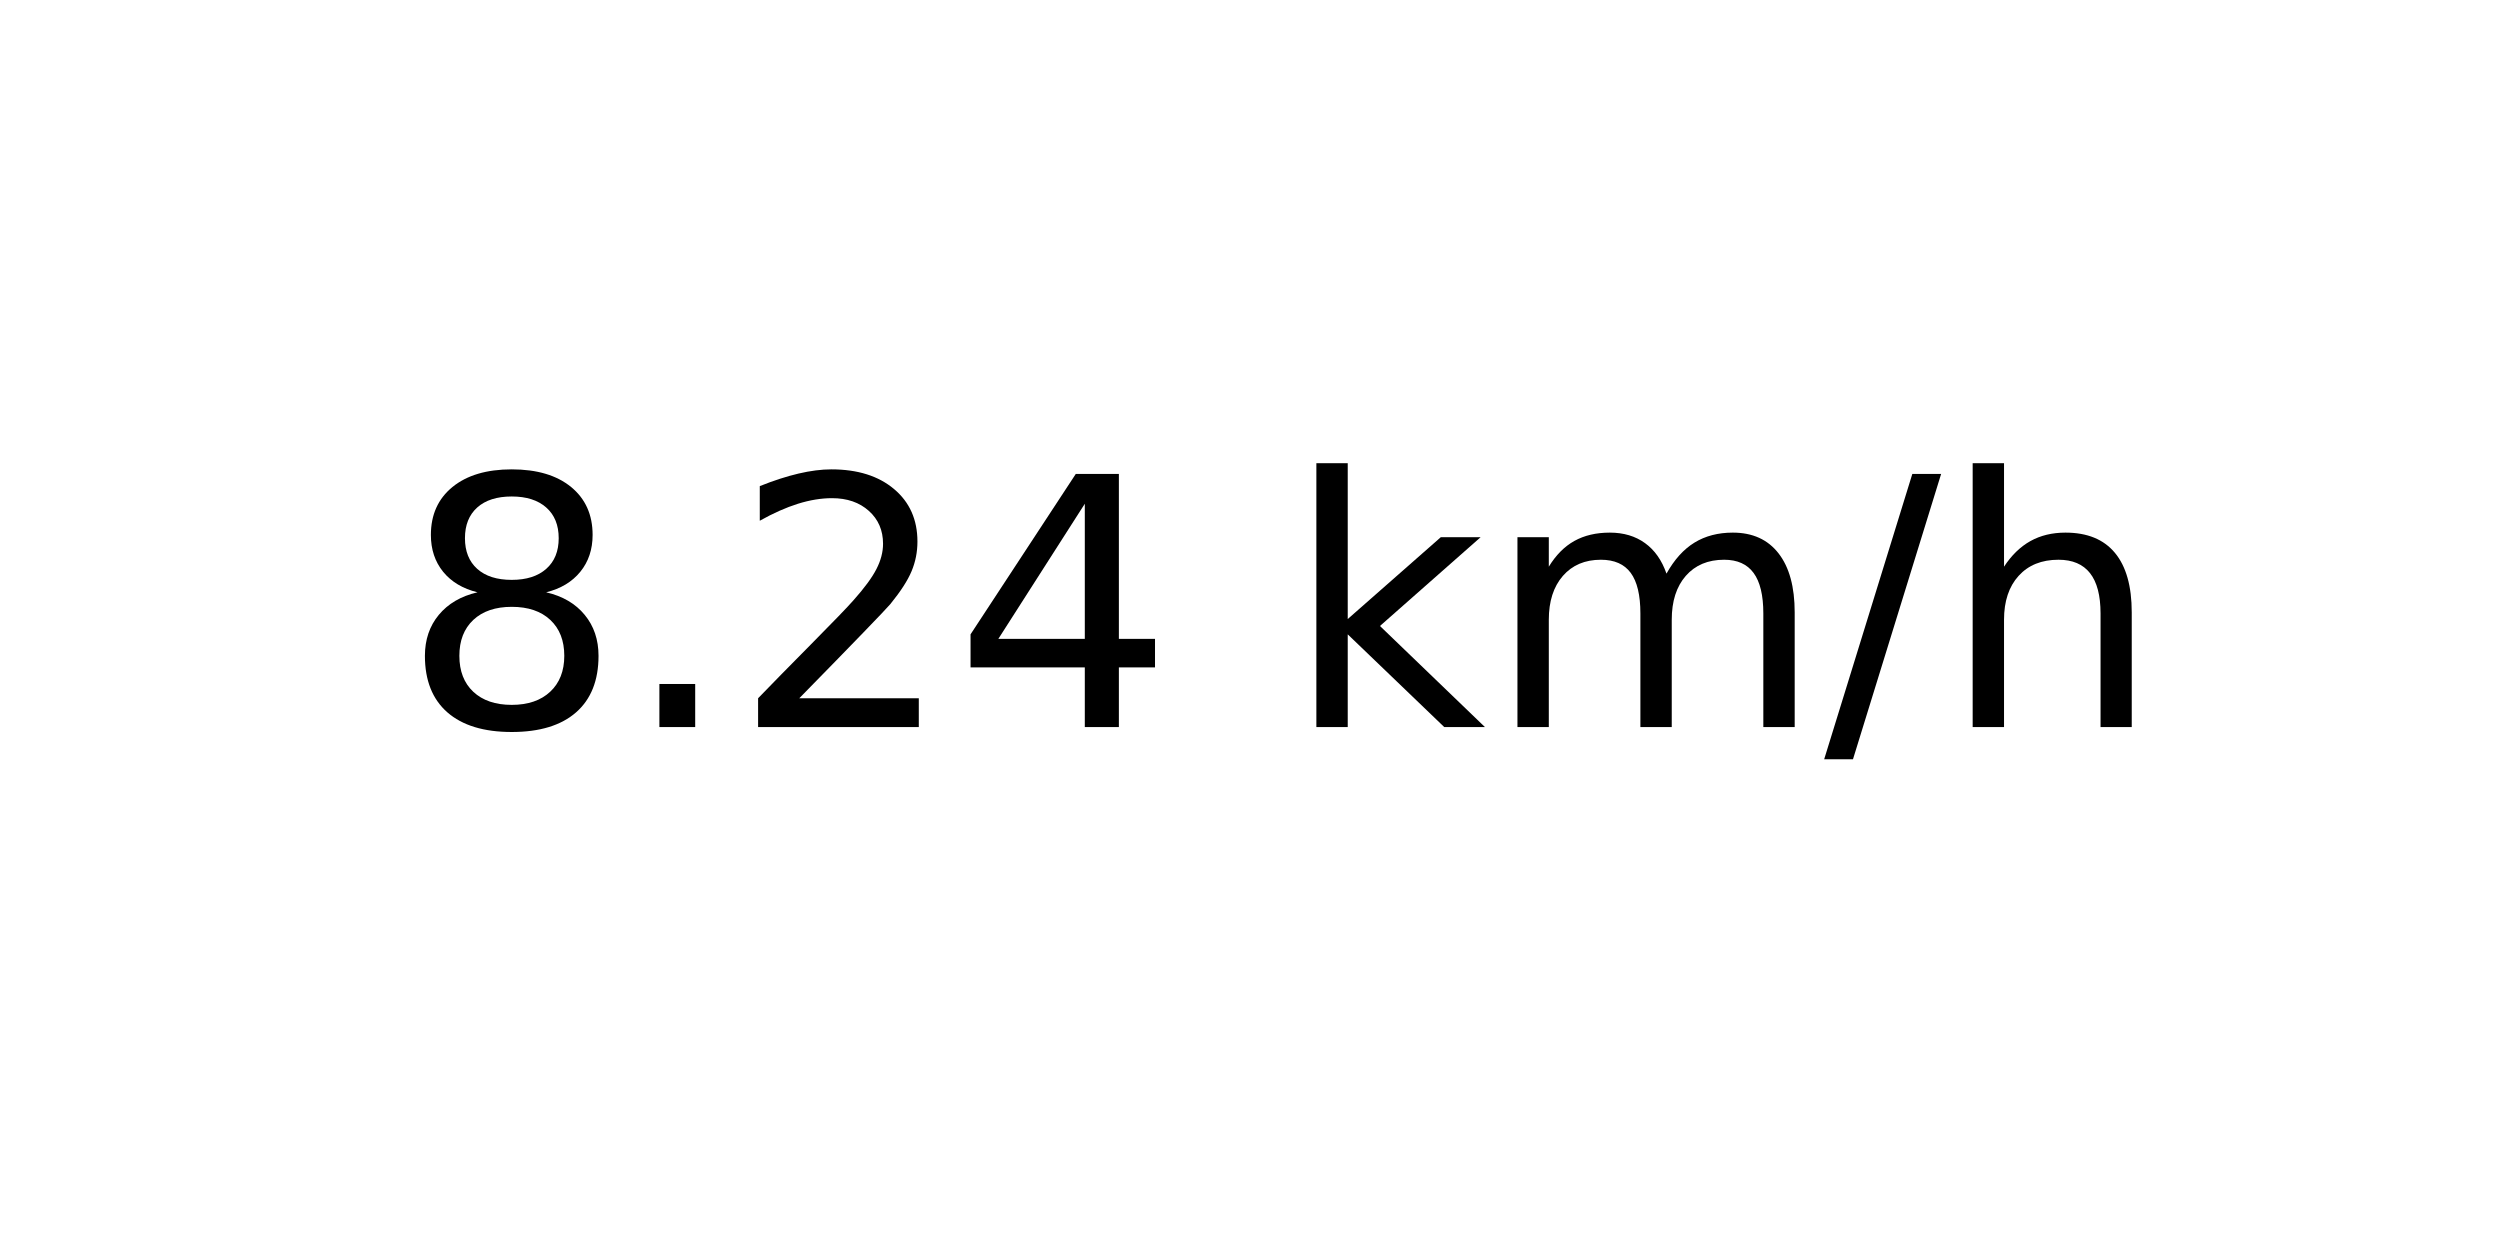
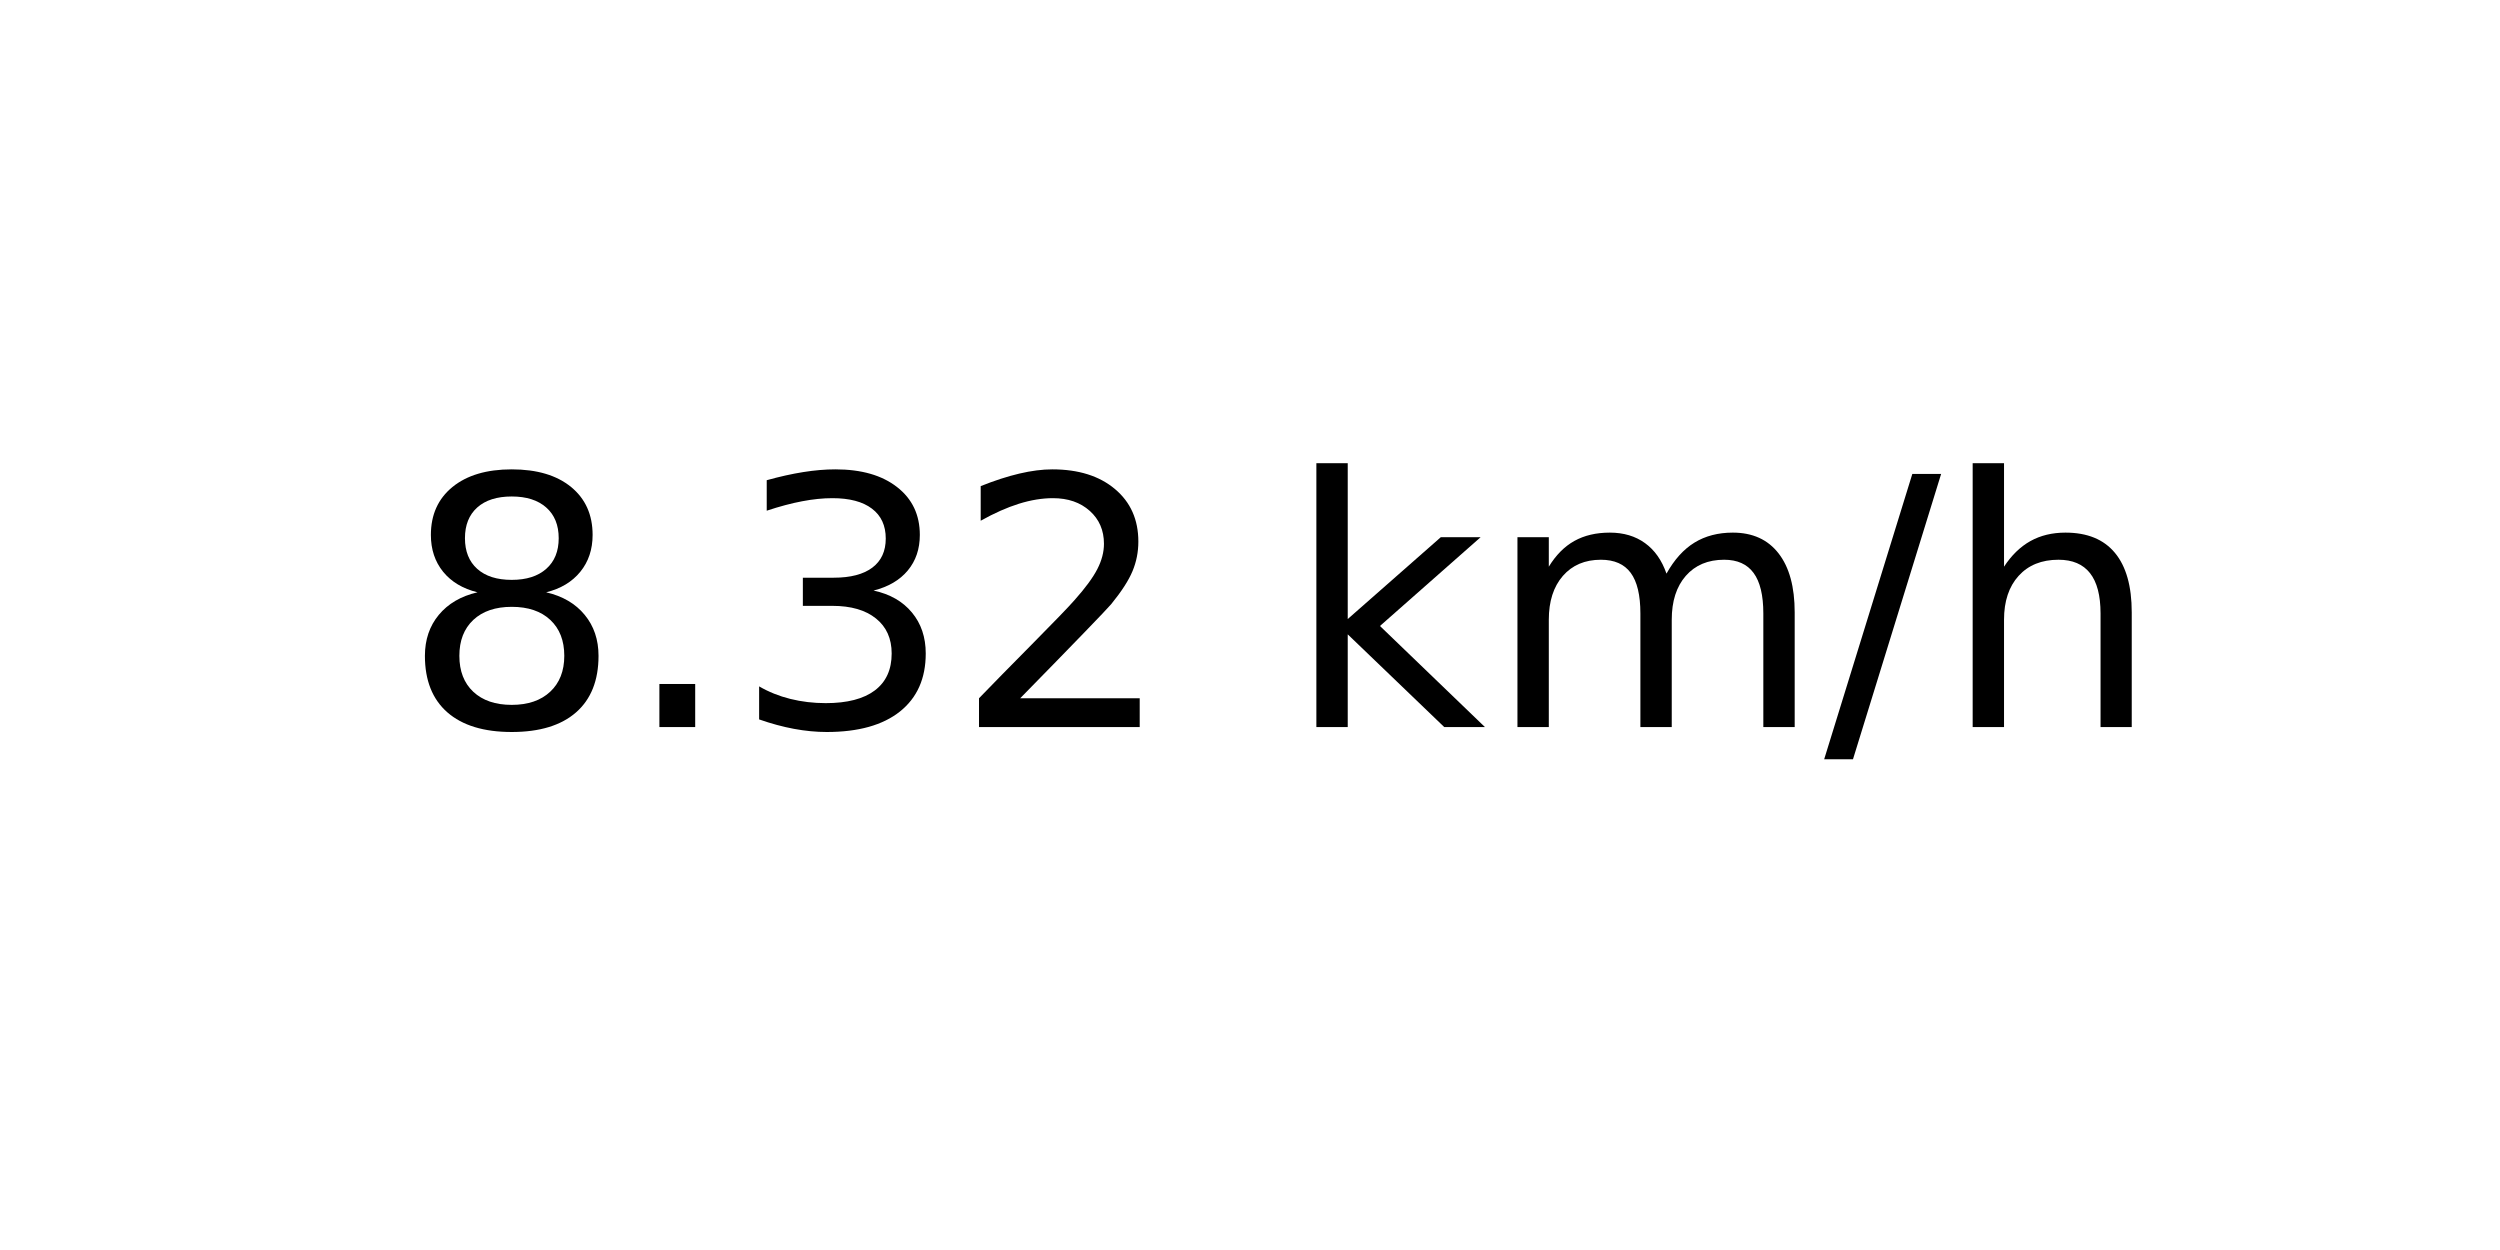
<svg xmlns="http://www.w3.org/2000/svg" xmlns:xlink="http://www.w3.org/1999/xlink" width="72pt" height="36pt" viewBox="0 0 72 36" version="1.1">
  <defs>
    <style type="text/css">*{stroke-linejoin: round; stroke-linecap: butt}</style>
  </defs>
  <g id="figure_1">
    <g id="axes_1">
      <g id="text_1">
        <g transform="translate(11.55937 20.93937) scale(0.1 -0.1)">
          <defs>
            <path id="DejaVuSans-38" d="M 2034 2216  Q 1584 2216 1326 1975  Q 1069 1734 1069 1313  Q 1069 891 1326 650  Q 1584 409 2034 409  Q 2484 409 2743 651  Q 3003 894 3003 1313  Q 3003 1734 2745 1975  Q 2488 2216 2034 2216  z M 1403 2484  Q 997 2584 770 2862  Q 544 3141 544 3541  Q 544 4100 942 4425  Q 1341 4750 2034 4750  Q 2731 4750 3128 4425  Q 3525 4100 3525 3541  Q 3525 3141 3298 2862  Q 3072 2584 2669 2484  Q 3125 2378 3379 2068  Q 3634 1759 3634 1313  Q 3634 634 3220 271  Q 2806 -91 2034 -91  Q 1263 -91 848 271  Q 434 634 434 1313  Q 434 1759 690 2068  Q 947 2378 1403 2484  z M 1172 3481  Q 1172 3119 1398 2916  Q 1625 2713 2034 2713  Q 2441 2713 2670 2916  Q 2900 3119 2900 3481  Q 2900 3844 2670 4047  Q 2441 4250 2034 4250  Q 1625 4250 1398 4047  Q 1172 3844 1172 3481  z " transform="scale(0.015625)" />
            <path id="DejaVuSans-2e" d="M 684 794  L 1344 794  L 1344 0  L 684 0  L 684 794  z " transform="scale(0.015625)" />
+             <path id="DejaVuSans-33" d="M 2597 2516  Q 3050 2419 3304 2112  Q 3559 1806 3559 1356  Q 3559 666 3084 287  Q 2609 -91 1734 -91  Q 1441 -91 1130 -33  Q 819 25 488 141  L 488 750  Q 750 597 1062 519  Q 1375 441 1716 441  Q 2309 441 2620 675  Q 2931 909 2931 1356  Q 2931 1769 2642 2001  Q 2353 2234 1838 2234  L 1294 2234  L 1294 2753  L 1863 2753  Q 2328 2753 2575 2939  Q 2822 3125 2822 3475  Q 2822 3834 2567 4026  Q 2313 4219 1838 4219  Q 1578 4219 1281 4162  Q 984 4106 628 3988  L 628 4550  Q 988 4650 1302 4700  Q 1616 4750 1894 4750  Q 2613 4750 3031 4423  Q 3450 4097 3450 3541  Q 3450 3153 3228 2886  Q 3006 2619 2597 2516  z " transform="scale(0.015625)" />
            <path id="DejaVuSans-32" d="M 1228 531  L 3431 531  L 3431 0  L 469 0  L 469 531  Q 828 903 1448 1529  Q 2069 2156 2228 2338  Q 2531 2678 2651 2914  Q 2772 3150 2772 3378  Q 2772 3750 2511 3984  Q 2250 4219 1831 4219  Q 1534 4219 1204 4116  Q 875 4013 500 3803  L 500 4441  Q 881 4594 1212 4672  Q 1544 4750 1819 4750  Q 2544 4750 2975 4387  Q 3406 4025 3406 3419  Q 3406 3131 3298 2873  Q 3191 2616 2906 2266  Q 2828 2175 2409 1742  Q 1991 1309 1228 531  z " transform="scale(0.015625)" />
-             <path id="DejaVuSans-34" d="M 2419 4116  L 825 1625  L 2419 1625  L 2419 4116  z M 2253 4666  L 3047 4666  L 3047 1625  L 3713 1625  L 3713 1100  L 3047 1100  L 3047 0  L 2419 0  L 2419 1100  L 313 1100  L 313 1709  L 2253 4666  z " transform="scale(0.015625)" />
            <path id="DejaVuSans-20" transform="scale(0.015625)" />
            <path id="DejaVuSans-6b" d="M 581 4863  L 1159 4863  L 1159 1991  L 2875 3500  L 3609 3500  L 1753 1863  L 3688 0  L 2938 0  L 1159 1709  L 1159 0  L 581 0  L 581 4863  z " transform="scale(0.015625)" />
            <path id="DejaVuSans-6d" d="M 3328 2828  Q 3544 3216 3844 3400  Q 4144 3584 4550 3584  Q 5097 3584 5394 3201  Q 5691 2819 5691 2113  L 5691 0  L 5113 0  L 5113 2094  Q 5113 2597 4934 2840  Q 4756 3084 4391 3084  Q 3944 3084 3684 2787  Q 3425 2491 3425 1978  L 3425 0  L 2847 0  L 2847 2094  Q 2847 2600 2669 2842  Q 2491 3084 2119 3084  Q 1678 3084 1418 2786  Q 1159 2488 1159 1978  L 1159 0  L 581 0  L 581 3500  L 1159 3500  L 1159 2956  Q 1356 3278 1631 3431  Q 1906 3584 2284 3584  Q 2666 3584 2933 3390  Q 3200 3197 3328 2828  z " transform="scale(0.015625)" />
            <path id="DejaVuSans-2f" d="M 1625 4666  L 2156 4666  L 531 -594  L 0 -594  L 1625 4666  z " transform="scale(0.015625)" />
            <path id="DejaVuSans-68" d="M 3513 2113  L 3513 0  L 2938 0  L 2938 2094  Q 2938 2591 2744 2837  Q 2550 3084 2163 3084  Q 1697 3084 1428 2787  Q 1159 2491 1159 1978  L 1159 0  L 581 0  L 581 4863  L 1159 4863  L 1159 2956  Q 1366 3272 1645 3428  Q 1925 3584 2291 3584  Q 2894 3584 3203 3211  Q 3513 2838 3513 2113  z " transform="scale(0.015625)" />
          </defs>
          <use xlink:href="#DejaVuSans-38" />
          <use xlink:href="#DejaVuSans-2e" x="63.623" />
-           <use xlink:href="#DejaVuSans-32" x="95.41" />
-           <use xlink:href="#DejaVuSans-34" x="159.033" />
+           <use xlink:href="#DejaVuSans-33" x="95.41" />
+           <use xlink:href="#DejaVuSans-32" x="159.033" />
          <use xlink:href="#DejaVuSans-20" x="222.656" />
          <use xlink:href="#DejaVuSans-6b" x="254.443" />
          <use xlink:href="#DejaVuSans-6d" x="312.354" />
          <use xlink:href="#DejaVuSans-2f" x="409.766" />
          <use xlink:href="#DejaVuSans-68" x="443.457" />
        </g>
      </g>
    </g>
  </g>
</svg>
